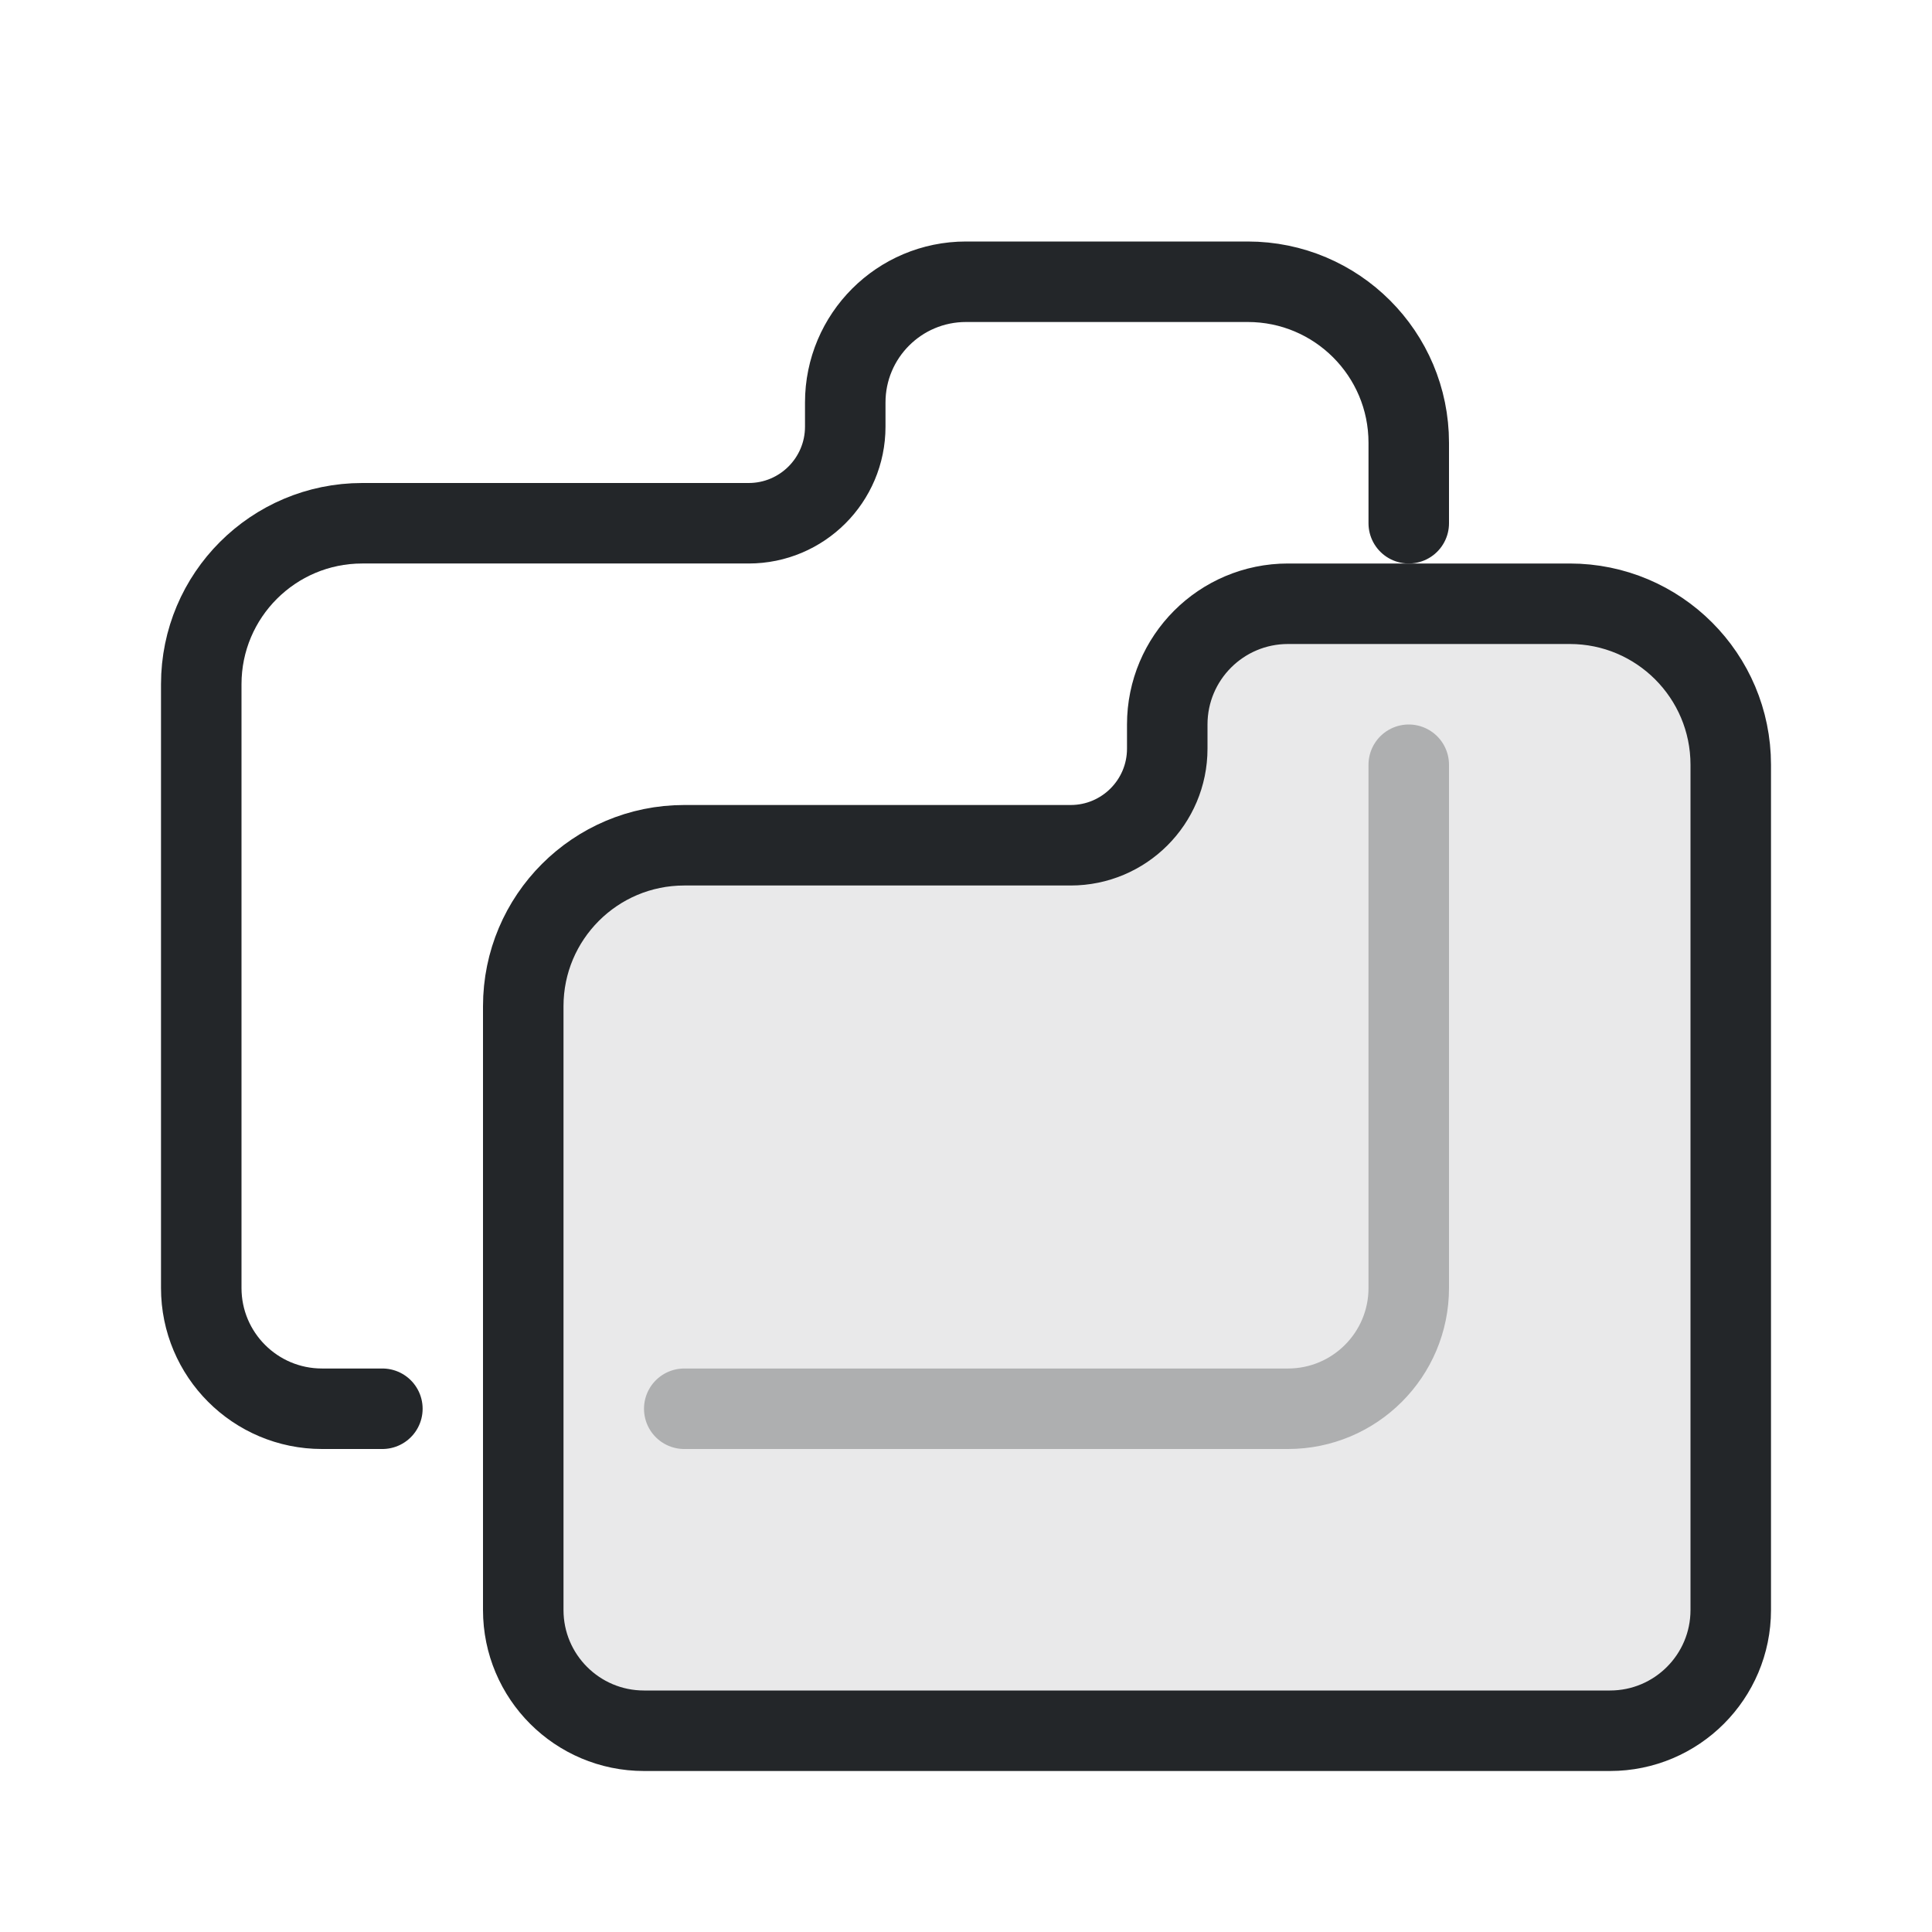
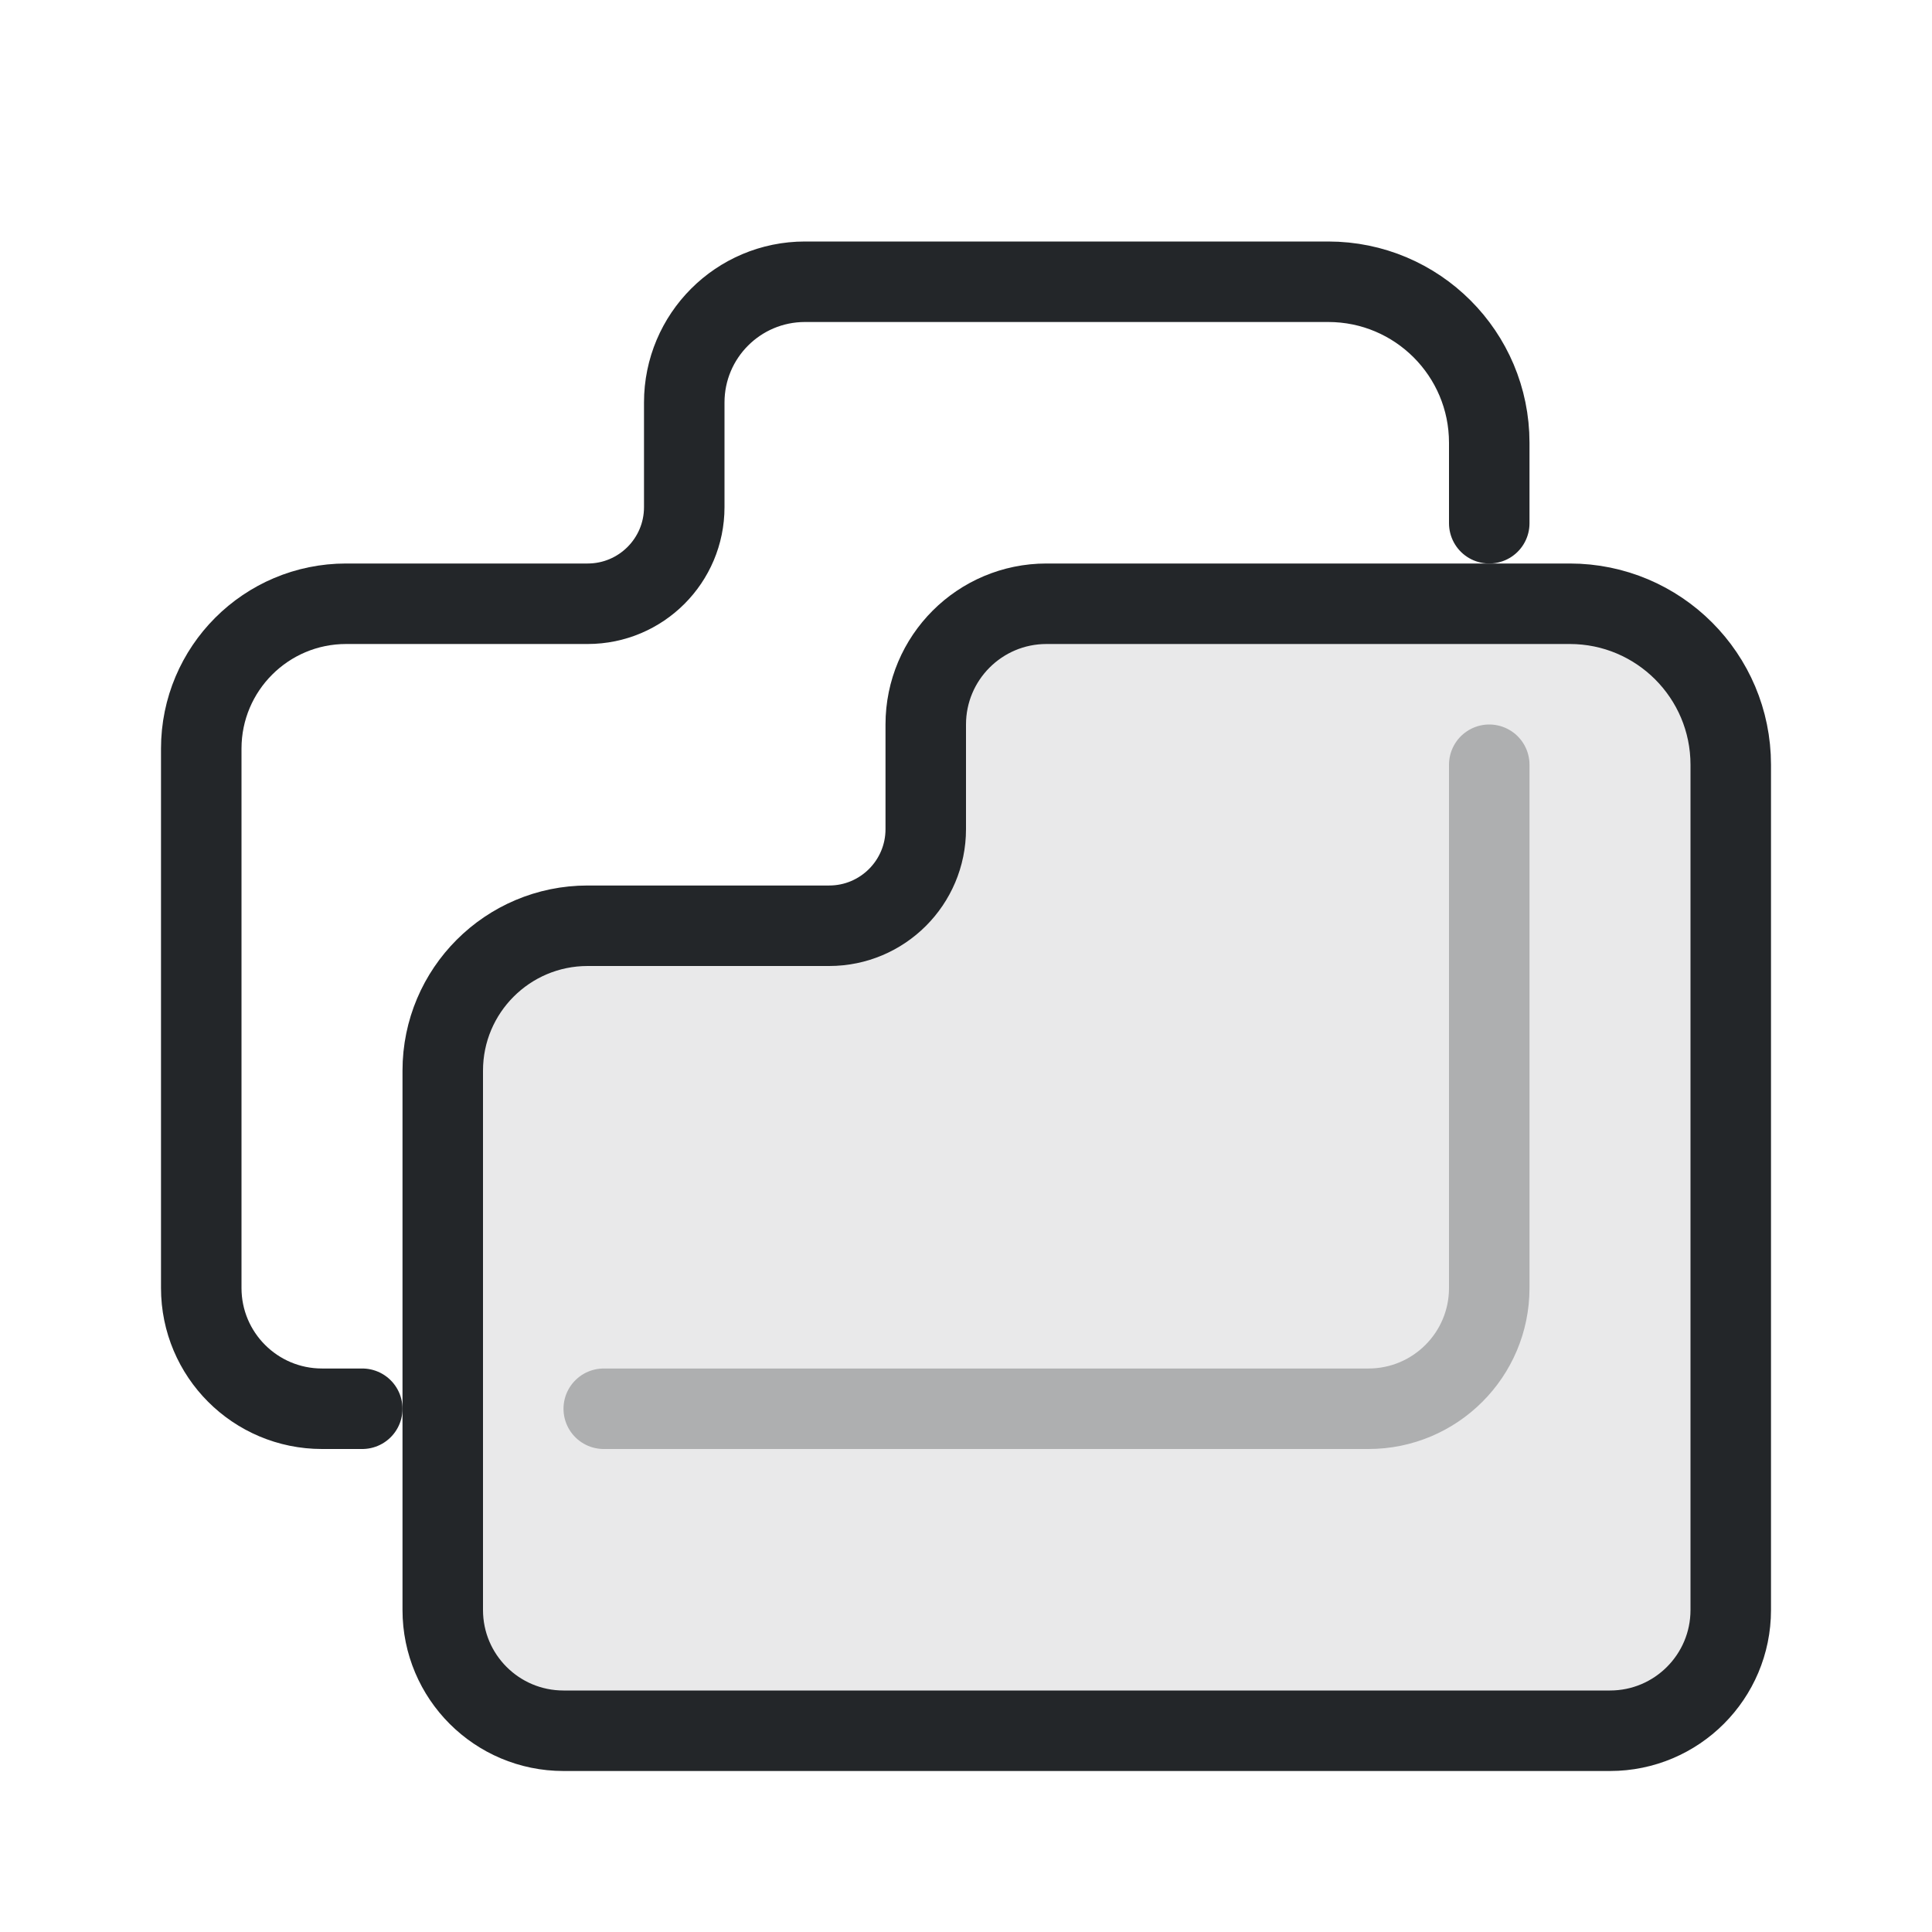
<svg xmlns="http://www.w3.org/2000/svg" width="24" height="24" viewBox="0 0 24 24">
-   <defs id="defs1">
+   <defs>
    <style id="current-color-scheme">.ColorScheme-Text{color:#232629}</style>
  </defs>
  <g transform="translate(1,1)">
-     <path d="M5.5 19V11.5a2 2 0 0 1 2-2h4.8a1.2 1.2 0 0 0 1.2-1.2V8a1.5 1.5 0 0 1 1.5-1.5h3.5a2 2 0 0 1 2 2V19a1.5 1.5 0 0 1-1.5 1.5H7a1.5 1.5 0 0 1-1.5-1.5Z" fill="currentColor" stroke="currentColor" opacity="1" class="ColorScheme-Text" stroke-width="1" stroke-linecap="round" stroke-linejoin="round" fill-opacity=".1" />
-     <path d="M7.5 16.5H15a1.5 1.5 0 0 0 1.5-1.5V8.5" fill="none" stroke="currentColor" opacity=".3" class="ColorScheme-Text" stroke-width="1" stroke-linecap="round" stroke-linejoin="round" />
-     <path d="M7.75 20.5H7a1.5 1.5 0 0 1-1.5-1.5V11.5a2 2 0 0 1 2-2h4.8a1.2 1.2 0 0 0 1.2-1.2V8a1.5 1.5 0 0 1 1.5-1.5h3.5a2 2 0 0 1 2 2v1" fill="none" stroke="currentColor" opacity="1" class="ColorScheme-Text" stroke-width="1" stroke-linecap="round" stroke-linejoin="round" transform="translate(-4,-4)" />
+     <path class="ColorScheme-Text" d="M4.5 19V12.3a1.8 1.8 0 0 1 1.8-1.8H9.3a1.2 1.2 0 0 0 1.2-1.2V8a1.5 1.5 0 0 1 1.5-1.5H18.5a2 2 0 0 1 2 2V19a1.5 1.5 0 0 1-1.5 1.5H6a1.5 1.5 0 0 1-1.5-1.5Z" fill="currentColor" fill-opacity=".1" stroke="currentColor" stroke-width="1" stroke-linecap="round" stroke-linejoin="round" />
+     <path class="ColorScheme-Text" d="M6.5 16.5H16a1.5 1.5 0 0 0 1.5-1.5V8.5" fill="none" stroke="currentColor" opacity=".3" stroke-linecap="round" />
+     <path class="ColorScheme-Text" d="M6.5 20.5H6a1.5 1.5 0 0 1-1.5-1.5V12.3a1.8 1.8 0 0 1 1.8-1.8H9.3a1.2 1.2 0 0 0 1.2-1.2V8a1.5 1.5 0 0 1 1.5-1.5H18.5a2 2 0 0 1 2 2V9.5" transform="translate(-3,-4)" fill="none" stroke="currentColor" stroke-width="1" stroke-linecap="round" stroke-linejoin="round" />
  </g>
</svg>
